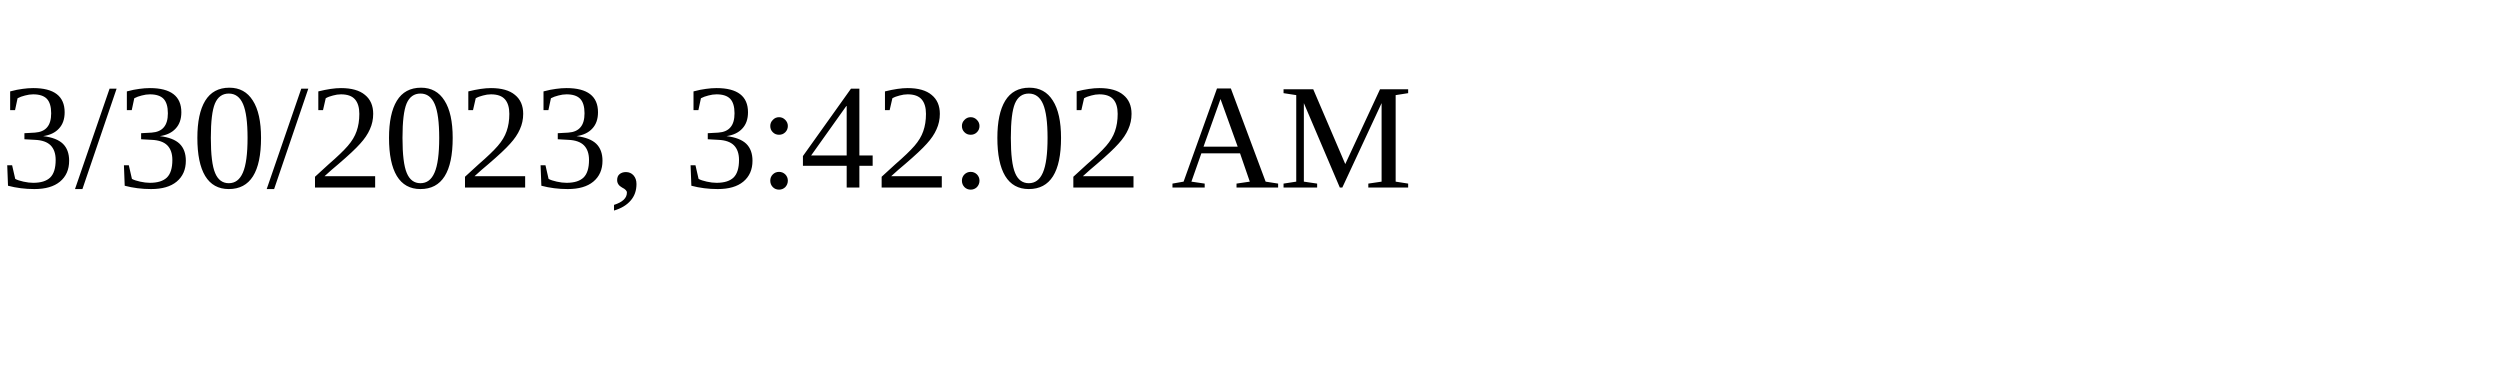
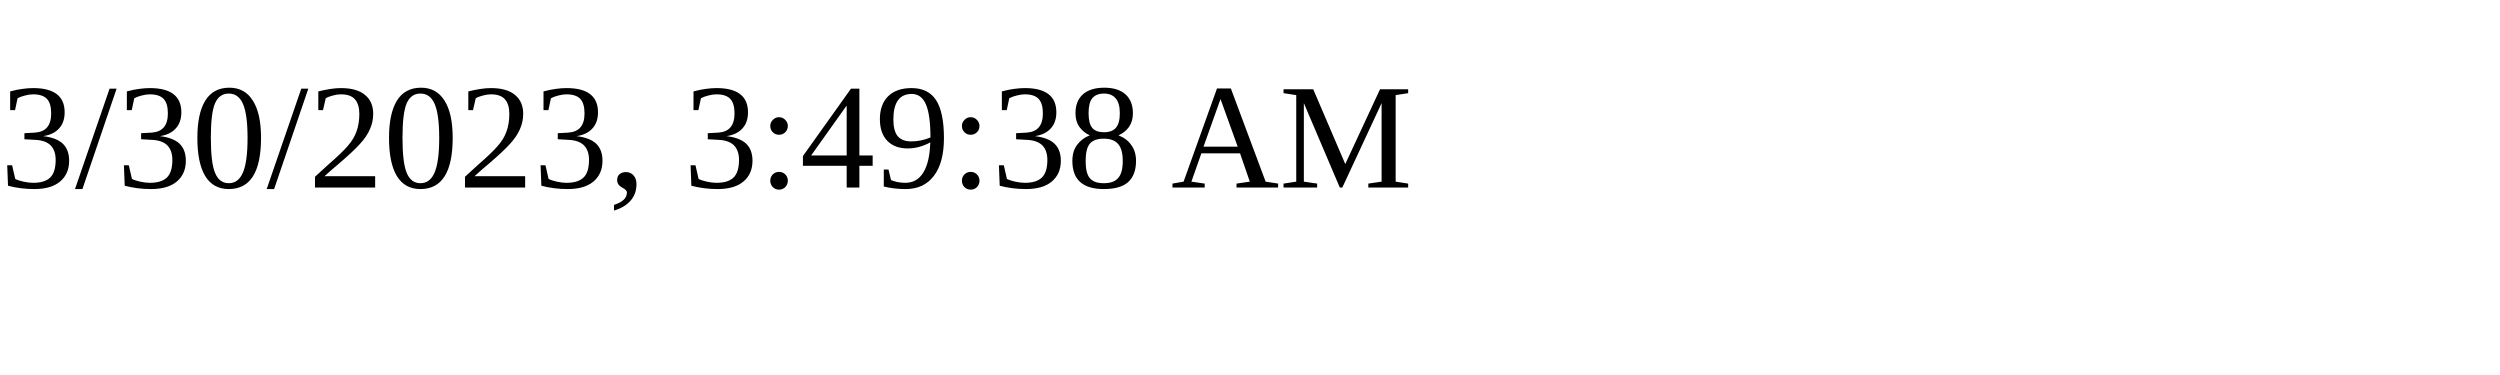
<svg xmlns="http://www.w3.org/2000/svg" height="30" width="200">
-   <text x="0" y="15">3/30/2023, 3:42:02 AM</text>
+   <text x="0" y="15">3/30/2023, 3:49:38 AM</text>
</svg>
